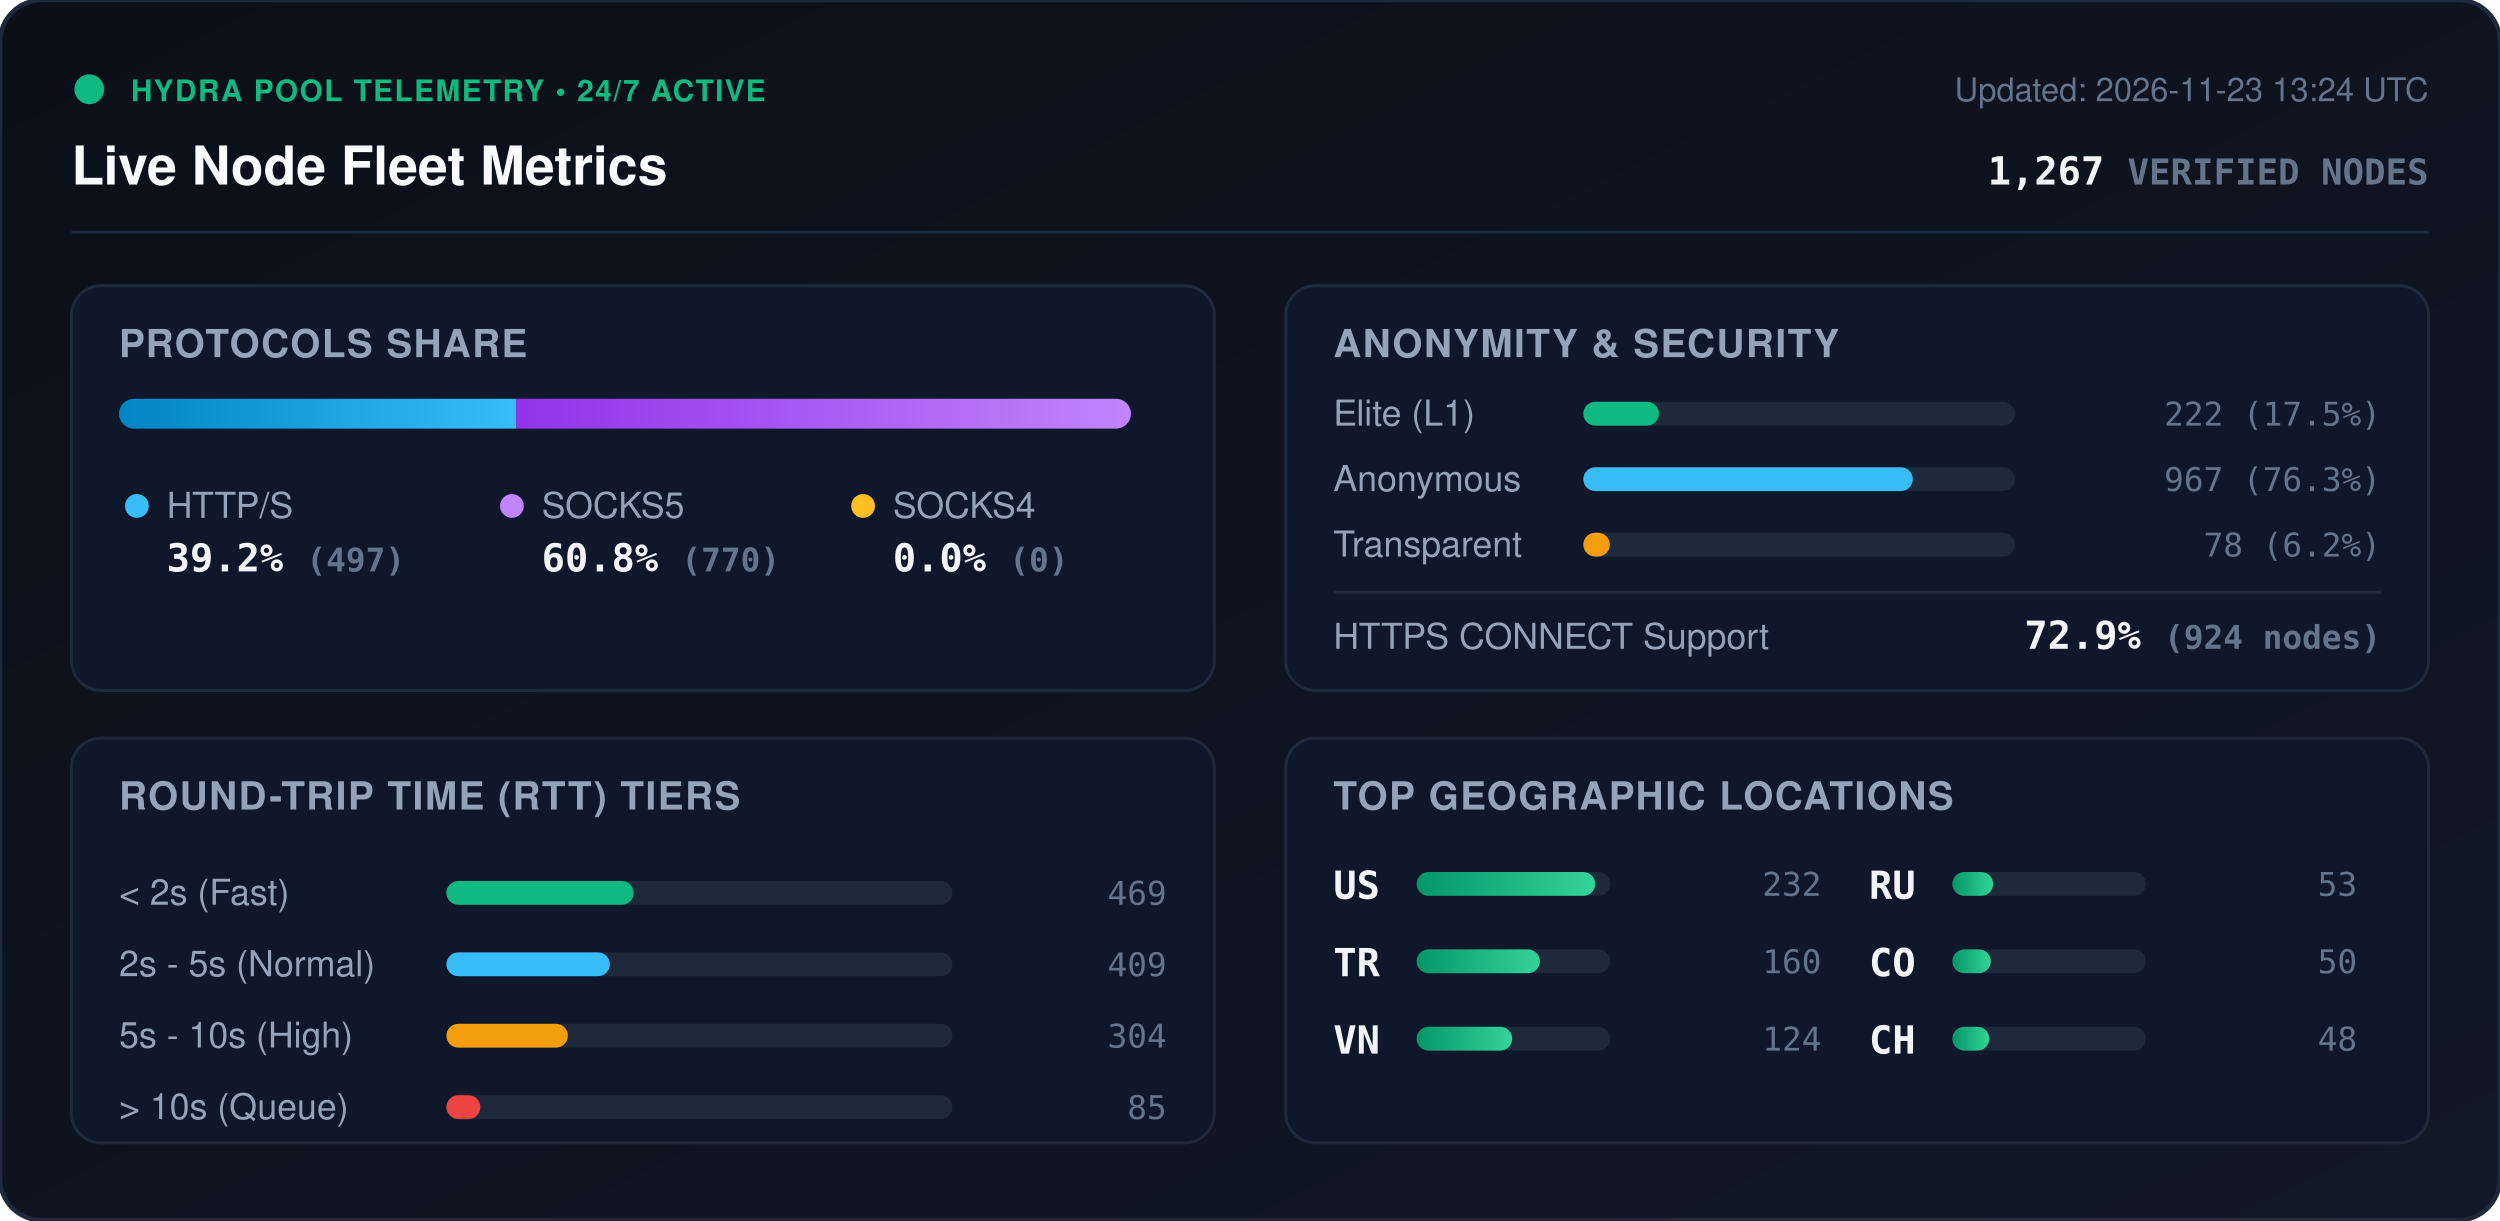
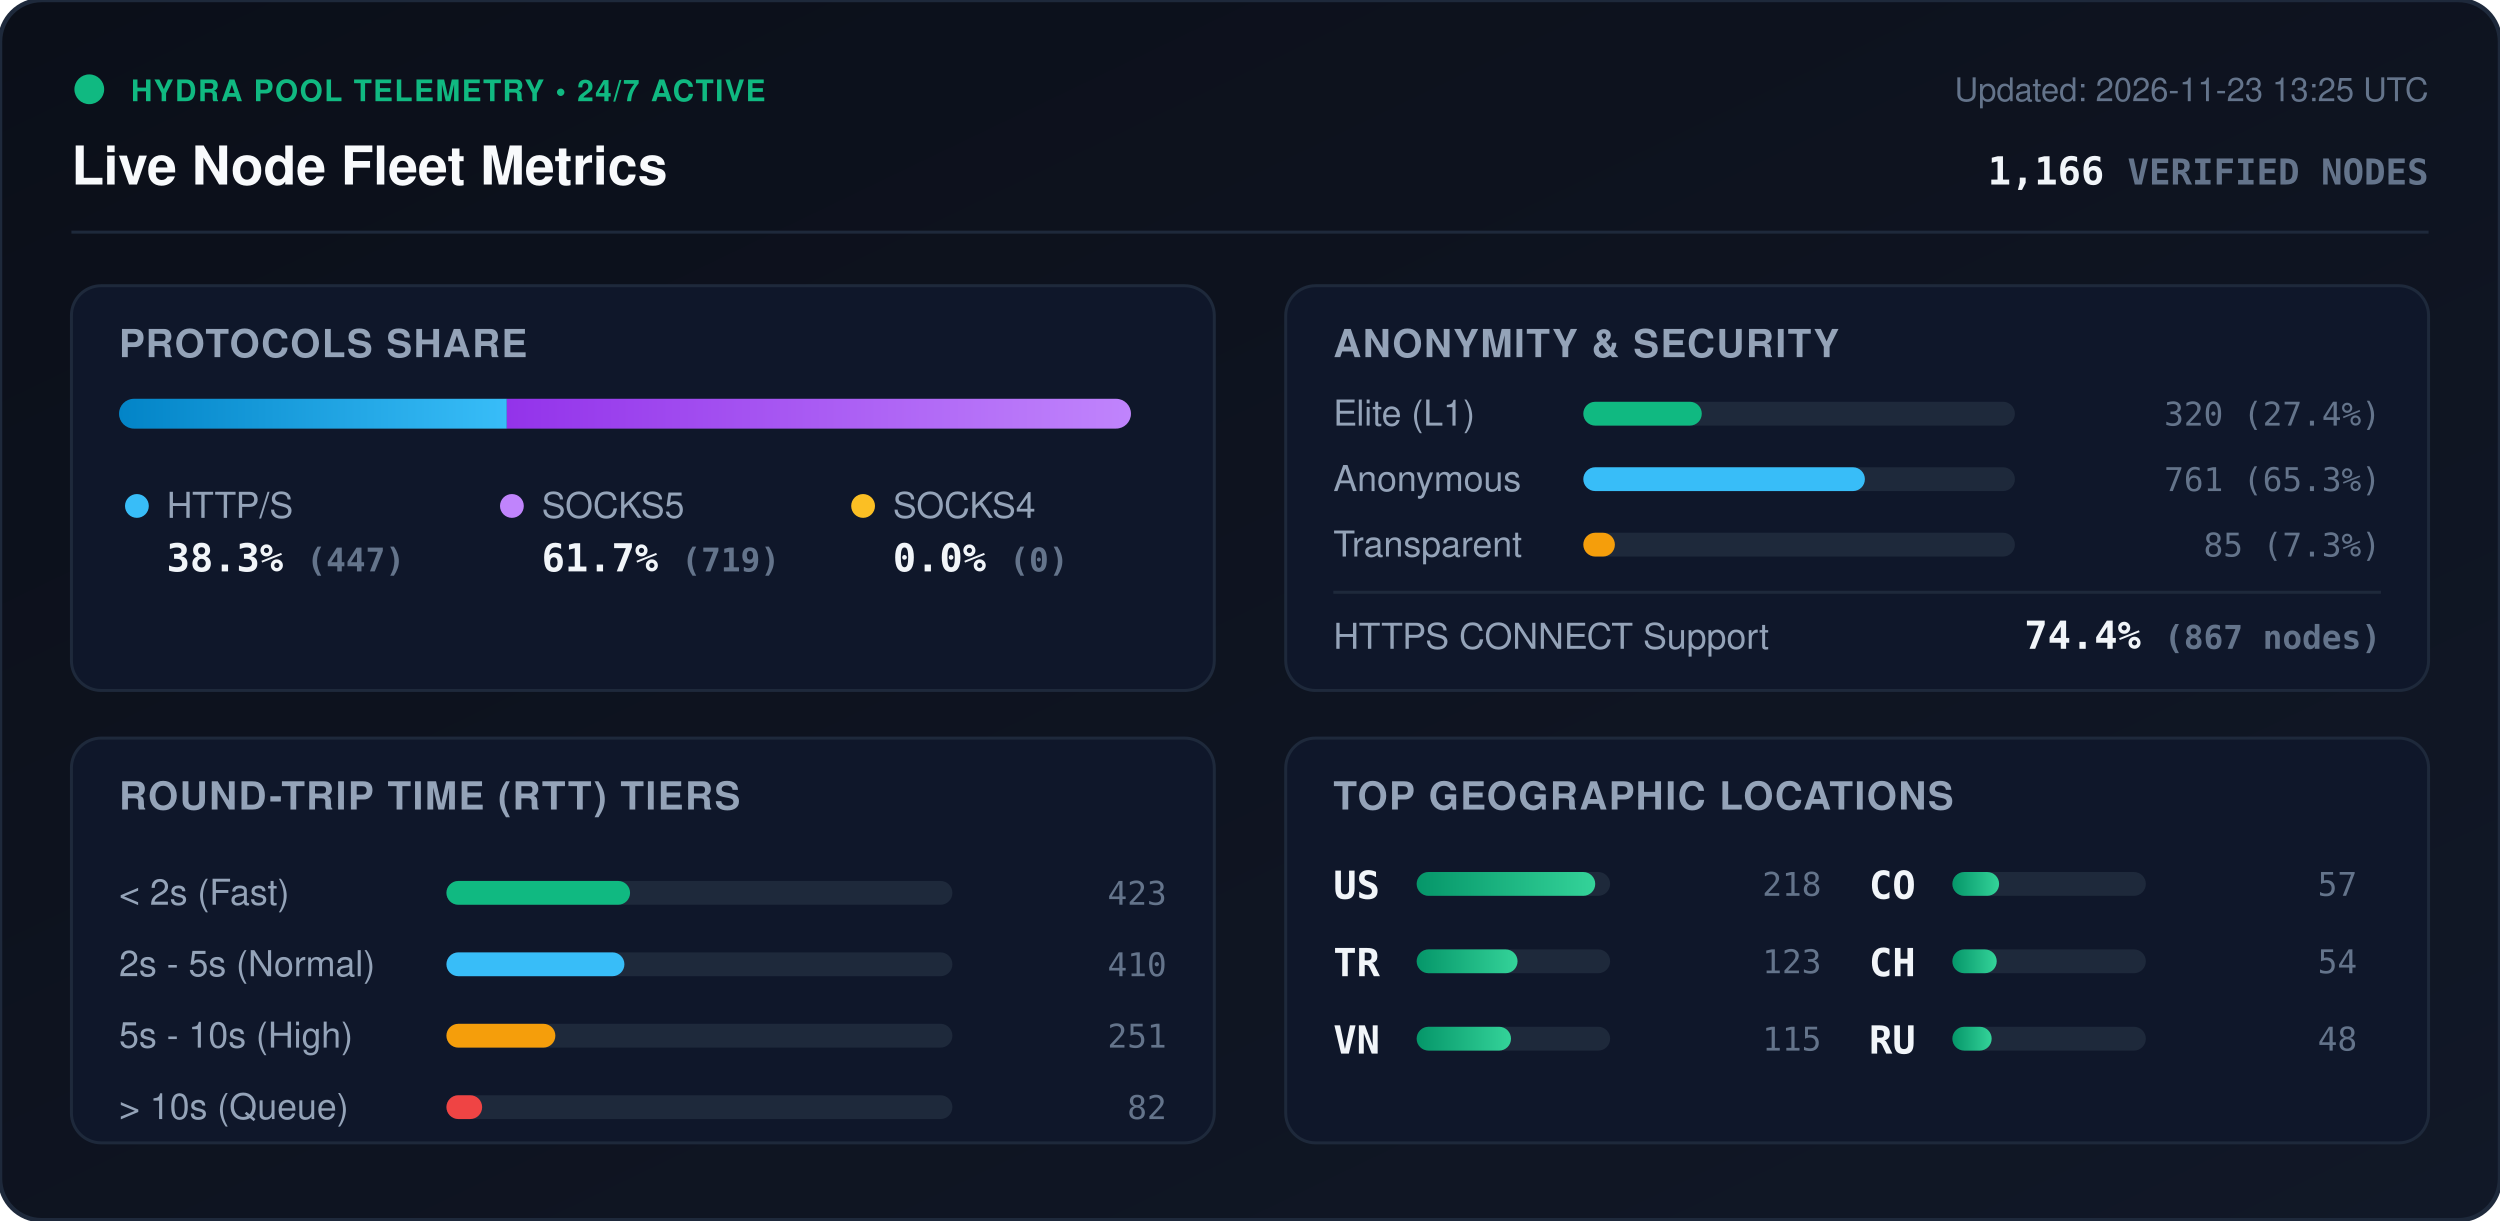
<svg xmlns="http://www.w3.org/2000/svg" viewBox="0 0 840 410" width="840" height="410" style="max-width: 100%; height: auto;">
  <defs>
    <linearGradient id="bg" x1="0%" y1="0%" x2="100%" y2="100%">
      <stop offset="0%" stop-color="#0b0f19" />
      <stop offset="100%" stop-color="#111827" />
    </linearGradient>
    <linearGradient id="bar-http" x1="0%" y1="0%" x2="100%" y2="0%">
      <stop offset="0%" stop-color="#0284c7" />
      <stop offset="100%" stop-color="#38bdf8" />
    </linearGradient>
    <linearGradient id="bar-socks5" x1="0%" y1="0%" x2="100%" y2="0%">
      <stop offset="0%" stop-color="#9333ea" />
      <stop offset="100%" stop-color="#c084fc" />
    </linearGradient>
    <linearGradient id="bar-socks4" x1="0%" y1="0%" x2="100%" y2="0%">
      <stop offset="0%" stop-color="#d97706" />
      <stop offset="100%" stop-color="#fbbf24" />
    </linearGradient>
    <linearGradient id="bar-green" x1="0%" y1="0%" x2="100%" y2="0%">
      <stop offset="0%" stop-color="#059669" />
      <stop offset="100%" stop-color="#34d399" />
    </linearGradient>
    <clipPath id="prog-track-clip">
      <rect width="340.0" height="10" rx="5" />
    </clipPath>
    <style>
      .title { font: 700 18px -apple-system, BlinkMacSystemFont, 'Segoe UI', Helvetica, Arial, sans-serif; fill: #f8fafc; }
      .sub { font: 500 11px -apple-system, BlinkMacSystemFont, 'Segoe UI', Helvetica, Arial, sans-serif; fill: #64748b; }
      .section-hdr { font: 600 13px -apple-system, BlinkMacSystemFont, 'Segoe UI', Helvetica, Arial, sans-serif; fill: #94a3b8; letter-spacing: 0.5px; }
      .metric-val { font: 700 13px -apple-system, BlinkMacSystemFont, 'Segoe UI', Helvetica, Arial, sans-serif; fill: #f1f5f9; }
      .metric-lbl { font: 500 12px -apple-system, BlinkMacSystemFont, 'Segoe UI', Helvetica, Arial, sans-serif; fill: #94a3b8; }
      .badge-txt { font: 700 10px -apple-system, BlinkMacSystemFont, 'Segoe UI', Helvetica, Arial, sans-serif; fill: #10b981; letter-spacing: 0.5px; }
      .mono { font-family: ui-monospace, SFMono-Regular, Menlo, Monaco, Consolas, monospace; }
      .pulse { animation: beacon 2s infinite ease-in-out; }
      @keyframes beacon { 0%, 100% { opacity: 1; } 50% { opacity: 0.35; } }
    </style>
  </defs>
  <rect width="840" height="410" rx="14" fill="url(#bg)" stroke="#1e293b" stroke-width="1.5" />
  <g transform="translate(24, 24)">
    <circle cx="6" cy="6" r="5" fill="#10b981" class="pulse" />
    <text x="20" y="10" class="badge-txt">HYDRA POOL TELEMETRY • 24/7 ACTIVE</text>
    <text x="0" y="38" class="title">Live Node Fleet Metrics</text>
-     <text x="792" y="10" text-anchor="end" class="sub">Updated: 2026-11-23 13:24 UTC</text>
-     <text x="792" y="38" text-anchor="end" class="metric-val mono" fill="#38bdf8">1,267 <tspan font-size="12" fill="#64748b">VERIFIED NODES</tspan>
+     <text x="792" y="10" text-anchor="end" class="sub">Updated: 2026-11-23 13:25 UTC</text>
+     <text x="792" y="38" text-anchor="end" class="metric-val mono" fill="#38bdf8">1,166 <tspan font-size="12" fill="#64748b">VERIFIED NODES</tspan>
    </text>
  </g>
  <line x1="24" y1="78" x2="816" y2="78" stroke="#1e293b" stroke-width="1" />
  <g transform="translate(24, 96)">
    <rect width="384" height="136" rx="10" fill="#0f172a" stroke="#1e293b" />
    <text x="16" y="24" class="section-hdr">PROTOCOLS SHARE</text>
    <g transform="translate(16, 38)">
      <rect width="340.0" height="10" rx="5" fill="#1e293b" />
      <g clip-path="url(#prog-track-clip)">
-         <rect x="0" width="133.4" height="10" fill="url(#bar-http)" />
-         <rect x="133.4" width="206.6" height="10" fill="url(#bar-socks5)" />
+         <rect x="0" width="130.3" height="10" fill="url(#bar-http)" />
+         <rect x="130.3" width="209.7" height="10" fill="url(#bar-socks5)" />
        <rect x="340.0" width="0.0" height="10" fill="url(#bar-socks4)" />
      </g>
    </g>
    <g transform="translate(16, 68)">
      <circle cx="6" cy="6" r="4" fill="#38bdf8" />
      <text x="16" y="10" class="metric-lbl">HTTP/S</text>
-       <text x="16" y="28" class="metric-val mono">39.2% <tspan font-size="11" fill="#64748b">(497)</tspan>
+       <text x="16" y="28" class="metric-val mono">38.3% <tspan font-size="11" fill="#64748b">(447)</tspan>
      </text>
      <circle cx="132" cy="6" r="4" fill="#c084fc" />
      <text x="142" y="10" class="metric-lbl">SOCKS5</text>
-       <text x="142" y="28" class="metric-val mono">60.8% <tspan font-size="11" fill="#64748b">(770)</tspan>
+       <text x="142" y="28" class="metric-val mono">61.7% <tspan font-size="11" fill="#64748b">(719)</tspan>
      </text>
      <circle cx="250" cy="6" r="4" fill="#fbbf24" />
      <text x="260" y="10" class="metric-lbl">SOCKS4</text>
      <text x="260" y="28" class="metric-val mono">0.0% <tspan font-size="11" fill="#64748b">(0)</tspan>
      </text>
    </g>
  </g>
  <g transform="translate(432, 96)">
    <rect width="384" height="136" rx="10" fill="#0f172a" stroke="#1e293b" />
    <text x="16" y="24" class="section-hdr">ANONYMITY &amp; SECURITY</text>
    <text x="16" y="47" class="metric-lbl">Elite (L1)</text>
    <rect x="100" y="39" width="145.0" height="8" rx="4" fill="#1e293b" />
-     <rect x="100" y="39" width="25.4" height="8" rx="4" fill="#10b981" />
-     <text x="368" y="47" text-anchor="end" class="mono sub" fill="#e2e8f0">222 (17.5%)</text>
+     <rect x="100" y="39" width="39.8" height="8" rx="4" fill="#10b981" />
+     <text x="368" y="47" text-anchor="end" class="mono sub" fill="#e2e8f0">320 (27.4%)</text>
    <text x="16" y="69" class="metric-lbl">Anonymous</text>
    <rect x="100" y="61" width="145.0" height="8" rx="4" fill="#1e293b" />
-     <rect x="100" y="61" width="110.7" height="8" rx="4" fill="#38bdf8" />
-     <text x="368" y="69" text-anchor="end" class="mono sub" fill="#e2e8f0">967 (76.3%)</text>
+     <rect x="100" y="61" width="94.6" height="8" rx="4" fill="#38bdf8" />
+     <text x="368" y="69" text-anchor="end" class="mono sub" fill="#e2e8f0">761 (65.3%)</text>
    <text x="16" y="91" class="metric-lbl">Transparent</text>
    <rect x="100" y="83" width="145.0" height="8" rx="4" fill="#1e293b" />
-     <rect x="100" y="83" width="8.9" height="8" rx="4" fill="#f59e0b" />
-     <text x="368" y="91" text-anchor="end" class="mono sub" fill="#e2e8f0">78 (6.2%)</text>
+     <rect x="100" y="83" width="10.6" height="8" rx="4" fill="#f59e0b" />
+     <text x="368" y="91" text-anchor="end" class="mono sub" fill="#e2e8f0">85 (7.3%)</text>
    <line x1="16" y1="103" x2="368" y2="103" stroke="#1e293b" stroke-width="1" />
    <text x="16" y="122" class="metric-lbl">HTTPS CONNECT Support</text>
-     <text x="368" y="122" text-anchor="end" class="metric-val mono" fill="#34d399">72.9% <tspan font-size="11" fill="#64748b">(924 nodes)</tspan>
+     <text x="368" y="122" text-anchor="end" class="metric-val mono" fill="#34d399">74.4% <tspan font-size="11" fill="#64748b">(867 nodes)</tspan>
    </text>
  </g>
  <g transform="translate(24, 248)">
    <rect width="384" height="136" rx="10" fill="#0f172a" stroke="#1e293b" />
    <text x="16" y="24" class="section-hdr">ROUND-TRIP TIME (RTT) TIERS</text>
    <g transform="translate(16, 42)">
      <text x="0" y="14" class="metric-lbl">&lt; 2s (Fast)</text>
      <rect x="110" y="6" width="170" height="8" rx="4" fill="#1e293b" />
-       <rect x="110" y="6" width="62.9" height="8" rx="4" fill="#10b981" />
-       <text x="352" y="14" text-anchor="end" class="mono sub">469</text>
+       <rect x="110" y="6" width="61.7" height="8" rx="4" fill="#10b981" />
+       <text x="352" y="14" text-anchor="end" class="mono sub">423</text>
      <text x="0" y="38" class="metric-lbl">2s - 5s (Normal)</text>
      <rect x="110" y="30" width="170" height="8" rx="4" fill="#1e293b" />
-       <rect x="110" y="30" width="54.9" height="8" rx="4" fill="#38bdf8" />
-       <text x="352" y="38" text-anchor="end" class="mono sub">409</text>
+       <rect x="110" y="30" width="59.8" height="8" rx="4" fill="#38bdf8" />
+       <text x="352" y="38" text-anchor="end" class="mono sub">410</text>
      <text x="0" y="62" class="metric-lbl">5s - 10s (High)</text>
      <rect x="110" y="54" width="170" height="8" rx="4" fill="#1e293b" />
-       <rect x="110" y="54" width="40.8" height="8" rx="4" fill="#f59e0b" />
-       <text x="352" y="62" text-anchor="end" class="mono sub">304</text>
+       <rect x="110" y="54" width="36.6" height="8" rx="4" fill="#f59e0b" />
+       <text x="352" y="62" text-anchor="end" class="mono sub">251</text>
      <text x="0" y="86" class="metric-lbl">&gt; 10s (Queue)</text>
      <rect x="110" y="78" width="170" height="8" rx="4" fill="#1e293b" />
-       <rect x="110" y="78" width="11.4" height="8" rx="4" fill="#ef4444" />
-       <text x="352" y="86" text-anchor="end" class="mono sub">85</text>
+       <rect x="110" y="78" width="12.0" height="8" rx="4" fill="#ef4444" />
+       <text x="352" y="86" text-anchor="end" class="mono sub">82</text>
    </g>
  </g>
  <g transform="translate(432, 248)">
    <rect width="384" height="136" rx="10" fill="#0f172a" stroke="#1e293b" />
    <text x="16" y="24" class="section-hdr">TOP GEOGRAPHIC LOCATIONS</text>
    <g transform="translate(16, 42)">
      <g transform="translate(0, 0)">
        <text x="0" y="12" class="mono metric-val" font-size="12">US</text>
        <rect x="28" y="3" width="65" height="8" rx="4" fill="#1e293b" />
        <rect x="28" y="3" width="60.0" height="8" rx="4" fill="url(#bar-green)" />
-         <text x="164" y="11" text-anchor="end" class="mono sub">232</text>
+         <text x="164" y="11" text-anchor="end" class="mono sub">218</text>
      </g>
      <g transform="translate(0, 26)">
        <text x="0" y="12" class="mono metric-val" font-size="12">TR</text>
        <rect x="28" y="3" width="65" height="8" rx="4" fill="#1e293b" />
-         <rect x="28" y="3" width="41.4" height="8" rx="4" fill="url(#bar-green)" />
-         <text x="164" y="11" text-anchor="end" class="mono sub">160</text>
+         <rect x="28" y="3" width="33.9" height="8" rx="4" fill="url(#bar-green)" />
+         <text x="164" y="11" text-anchor="end" class="mono sub">123</text>
      </g>
      <g transform="translate(0, 52)">
        <text x="0" y="12" class="mono metric-val" font-size="12">VN</text>
        <rect x="28" y="3" width="65" height="8" rx="4" fill="#1e293b" />
-         <rect x="28" y="3" width="32.1" height="8" rx="4" fill="url(#bar-green)" />
-         <text x="164" y="11" text-anchor="end" class="mono sub">124</text>
+         <rect x="28" y="3" width="31.7" height="8" rx="4" fill="url(#bar-green)" />
+         <text x="164" y="11" text-anchor="end" class="mono sub">115</text>
      </g>
      <g transform="translate(180, 0)">
+         <text x="0" y="12" class="mono metric-val" font-size="12">CO</text>
+         <rect x="28" y="3" width="65" height="8" rx="4" fill="#1e293b" />
+         <rect x="28" y="3" width="15.7" height="8" rx="4" fill="url(#bar-green)" />
+         <text x="164" y="11" text-anchor="end" class="mono sub">57</text>
+       </g>
+       <g transform="translate(180, 26)">
+         <text x="0" y="12" class="mono metric-val" font-size="12">CH</text>
+         <rect x="28" y="3" width="65" height="8" rx="4" fill="#1e293b" />
+         <rect x="28" y="3" width="14.9" height="8" rx="4" fill="url(#bar-green)" />
+         <text x="164" y="11" text-anchor="end" class="mono sub">54</text>
+       </g>
+       <g transform="translate(180, 52)">
        <text x="0" y="12" class="mono metric-val" font-size="12">RU</text>
        <rect x="28" y="3" width="65" height="8" rx="4" fill="#1e293b" />
-         <rect x="28" y="3" width="13.7" height="8" rx="4" fill="url(#bar-green)" />
-         <text x="164" y="11" text-anchor="end" class="mono sub">53</text>
-       </g>
-       <g transform="translate(180, 26)">
-         <text x="0" y="12" class="mono metric-val" font-size="12">CO</text>
-         <rect x="28" y="3" width="65" height="8" rx="4" fill="#1e293b" />
-         <rect x="28" y="3" width="12.9" height="8" rx="4" fill="url(#bar-green)" />
-         <text x="164" y="11" text-anchor="end" class="mono sub">50</text>
-       </g>
-       <g transform="translate(180, 52)">
-         <text x="0" y="12" class="mono metric-val" font-size="12">CH</text>
-         <rect x="28" y="3" width="65" height="8" rx="4" fill="#1e293b" />
-         <rect x="28" y="3" width="12.4" height="8" rx="4" fill="url(#bar-green)" />
+         <rect x="28" y="3" width="13.2" height="8" rx="4" fill="url(#bar-green)" />
        <text x="164" y="11" text-anchor="end" class="mono sub">48</text>
      </g>
    </g>
  </g>
</svg>
